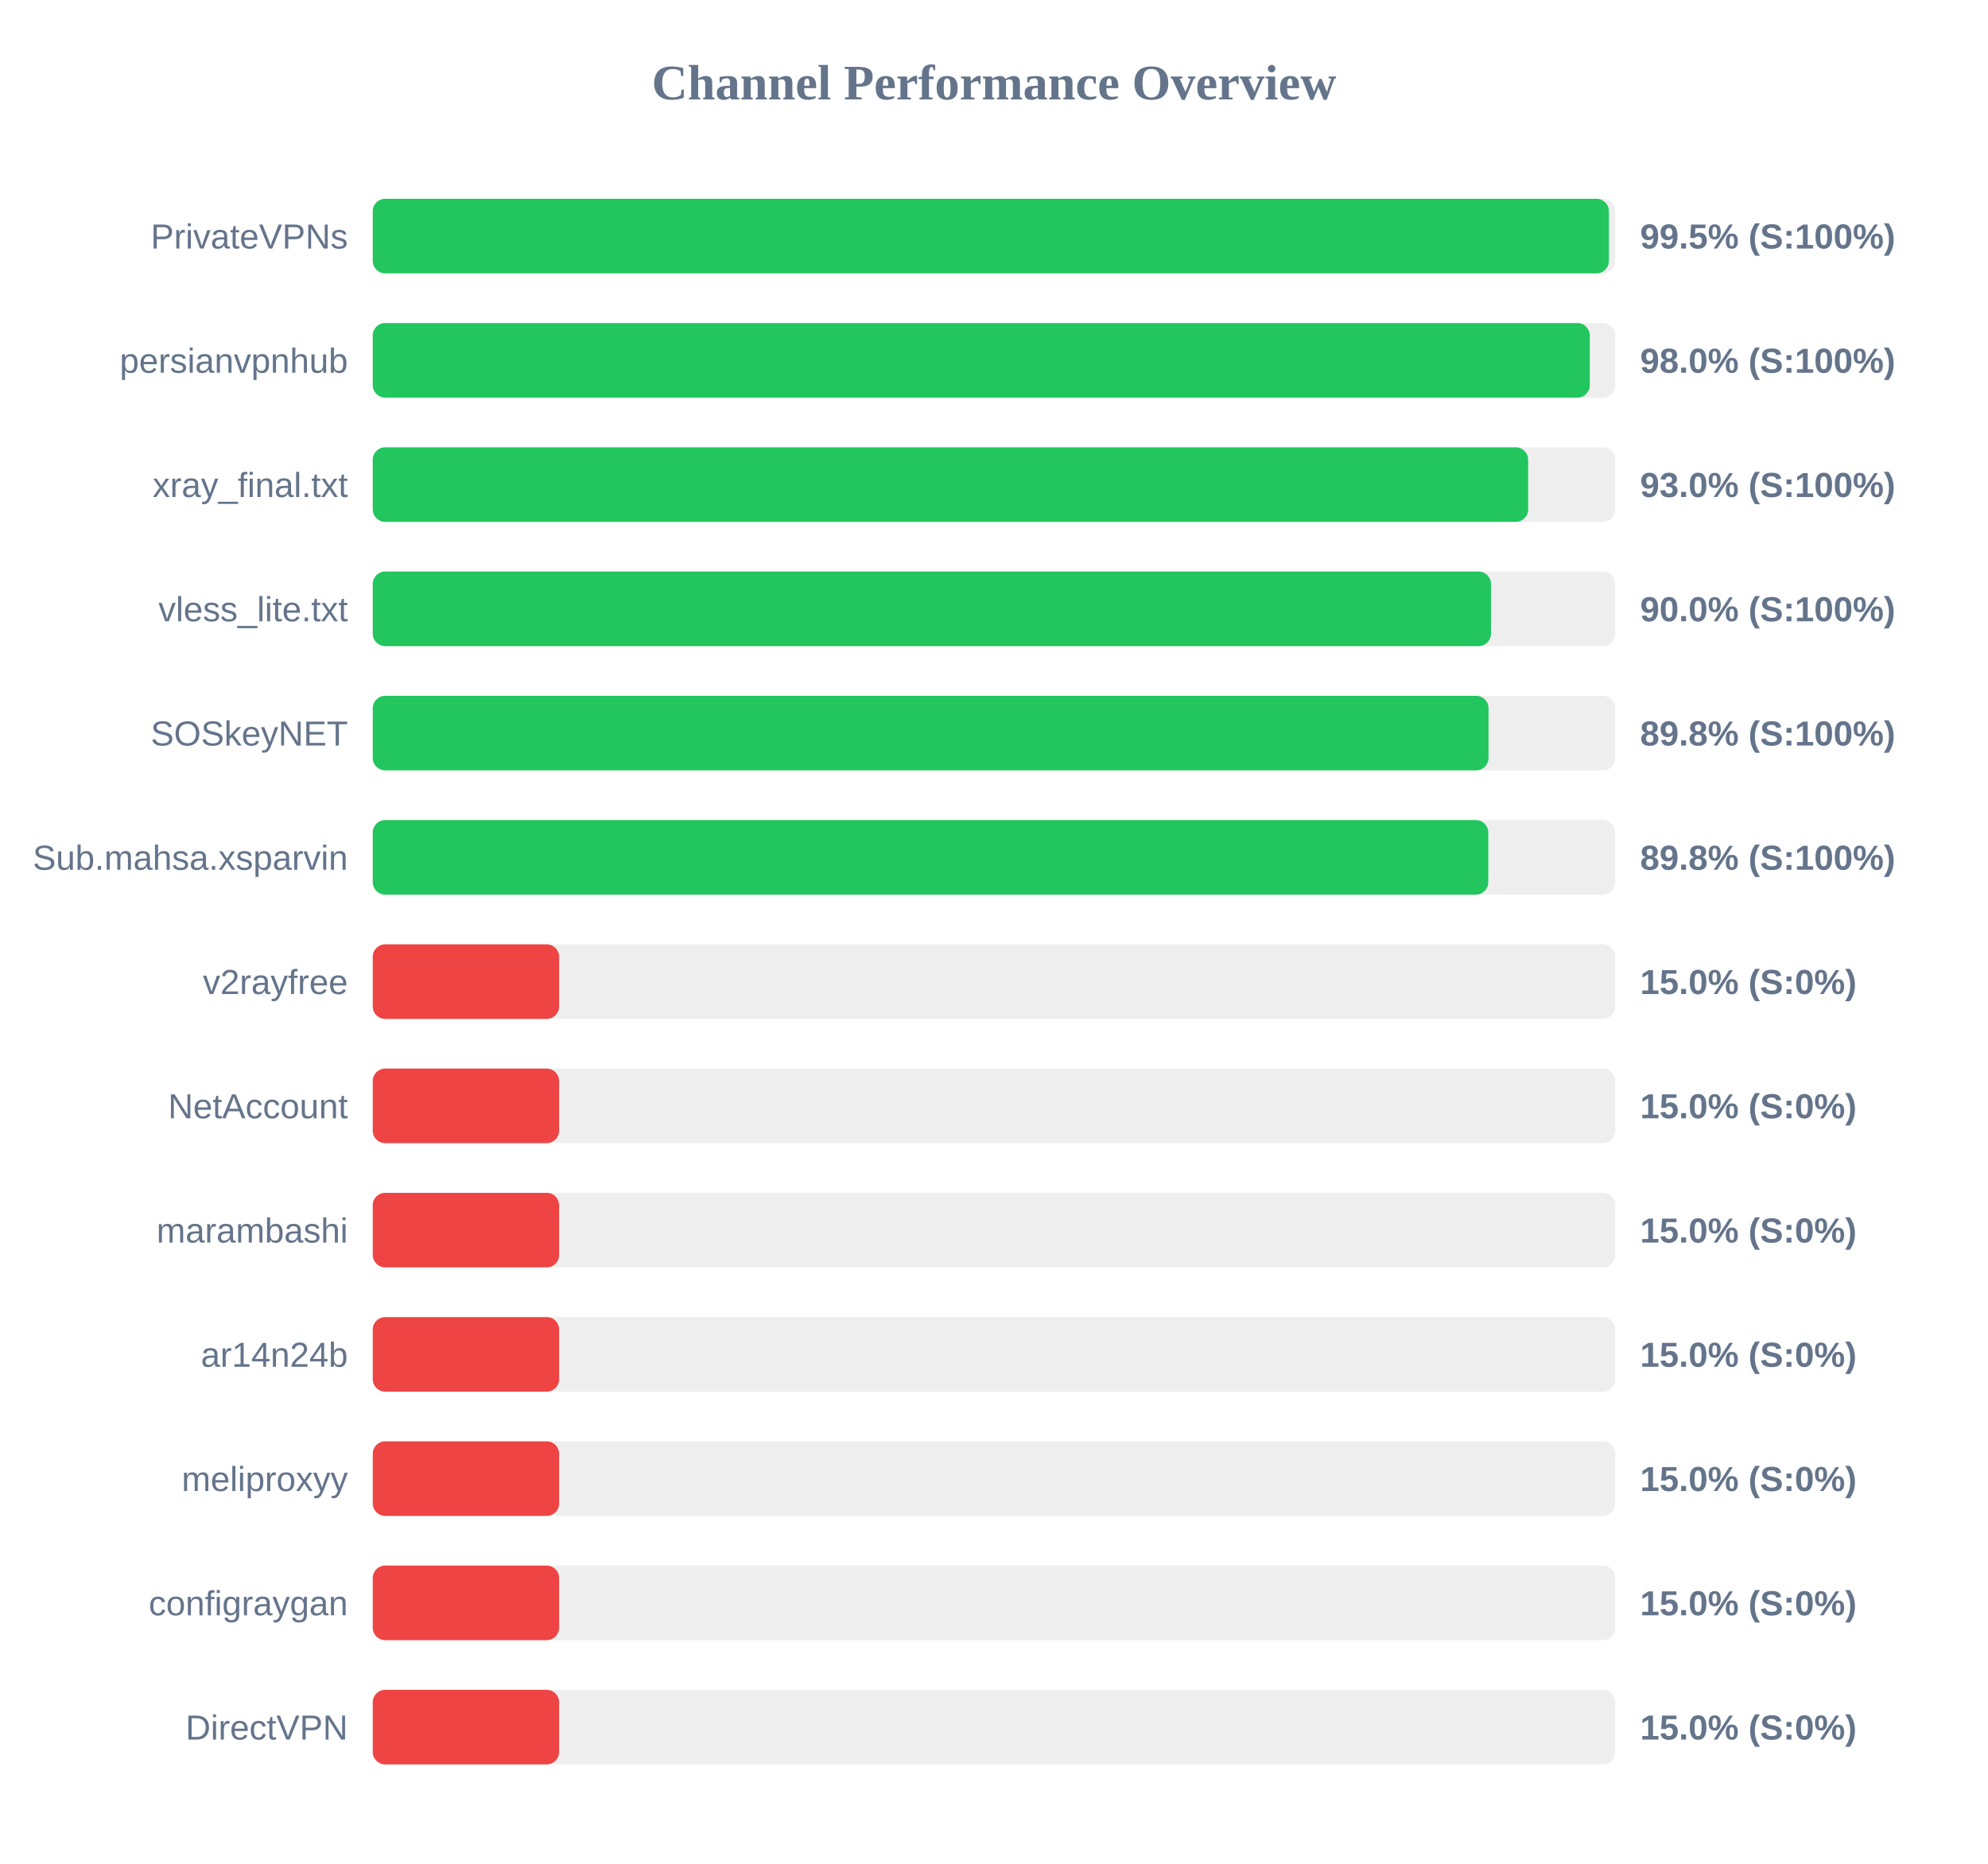
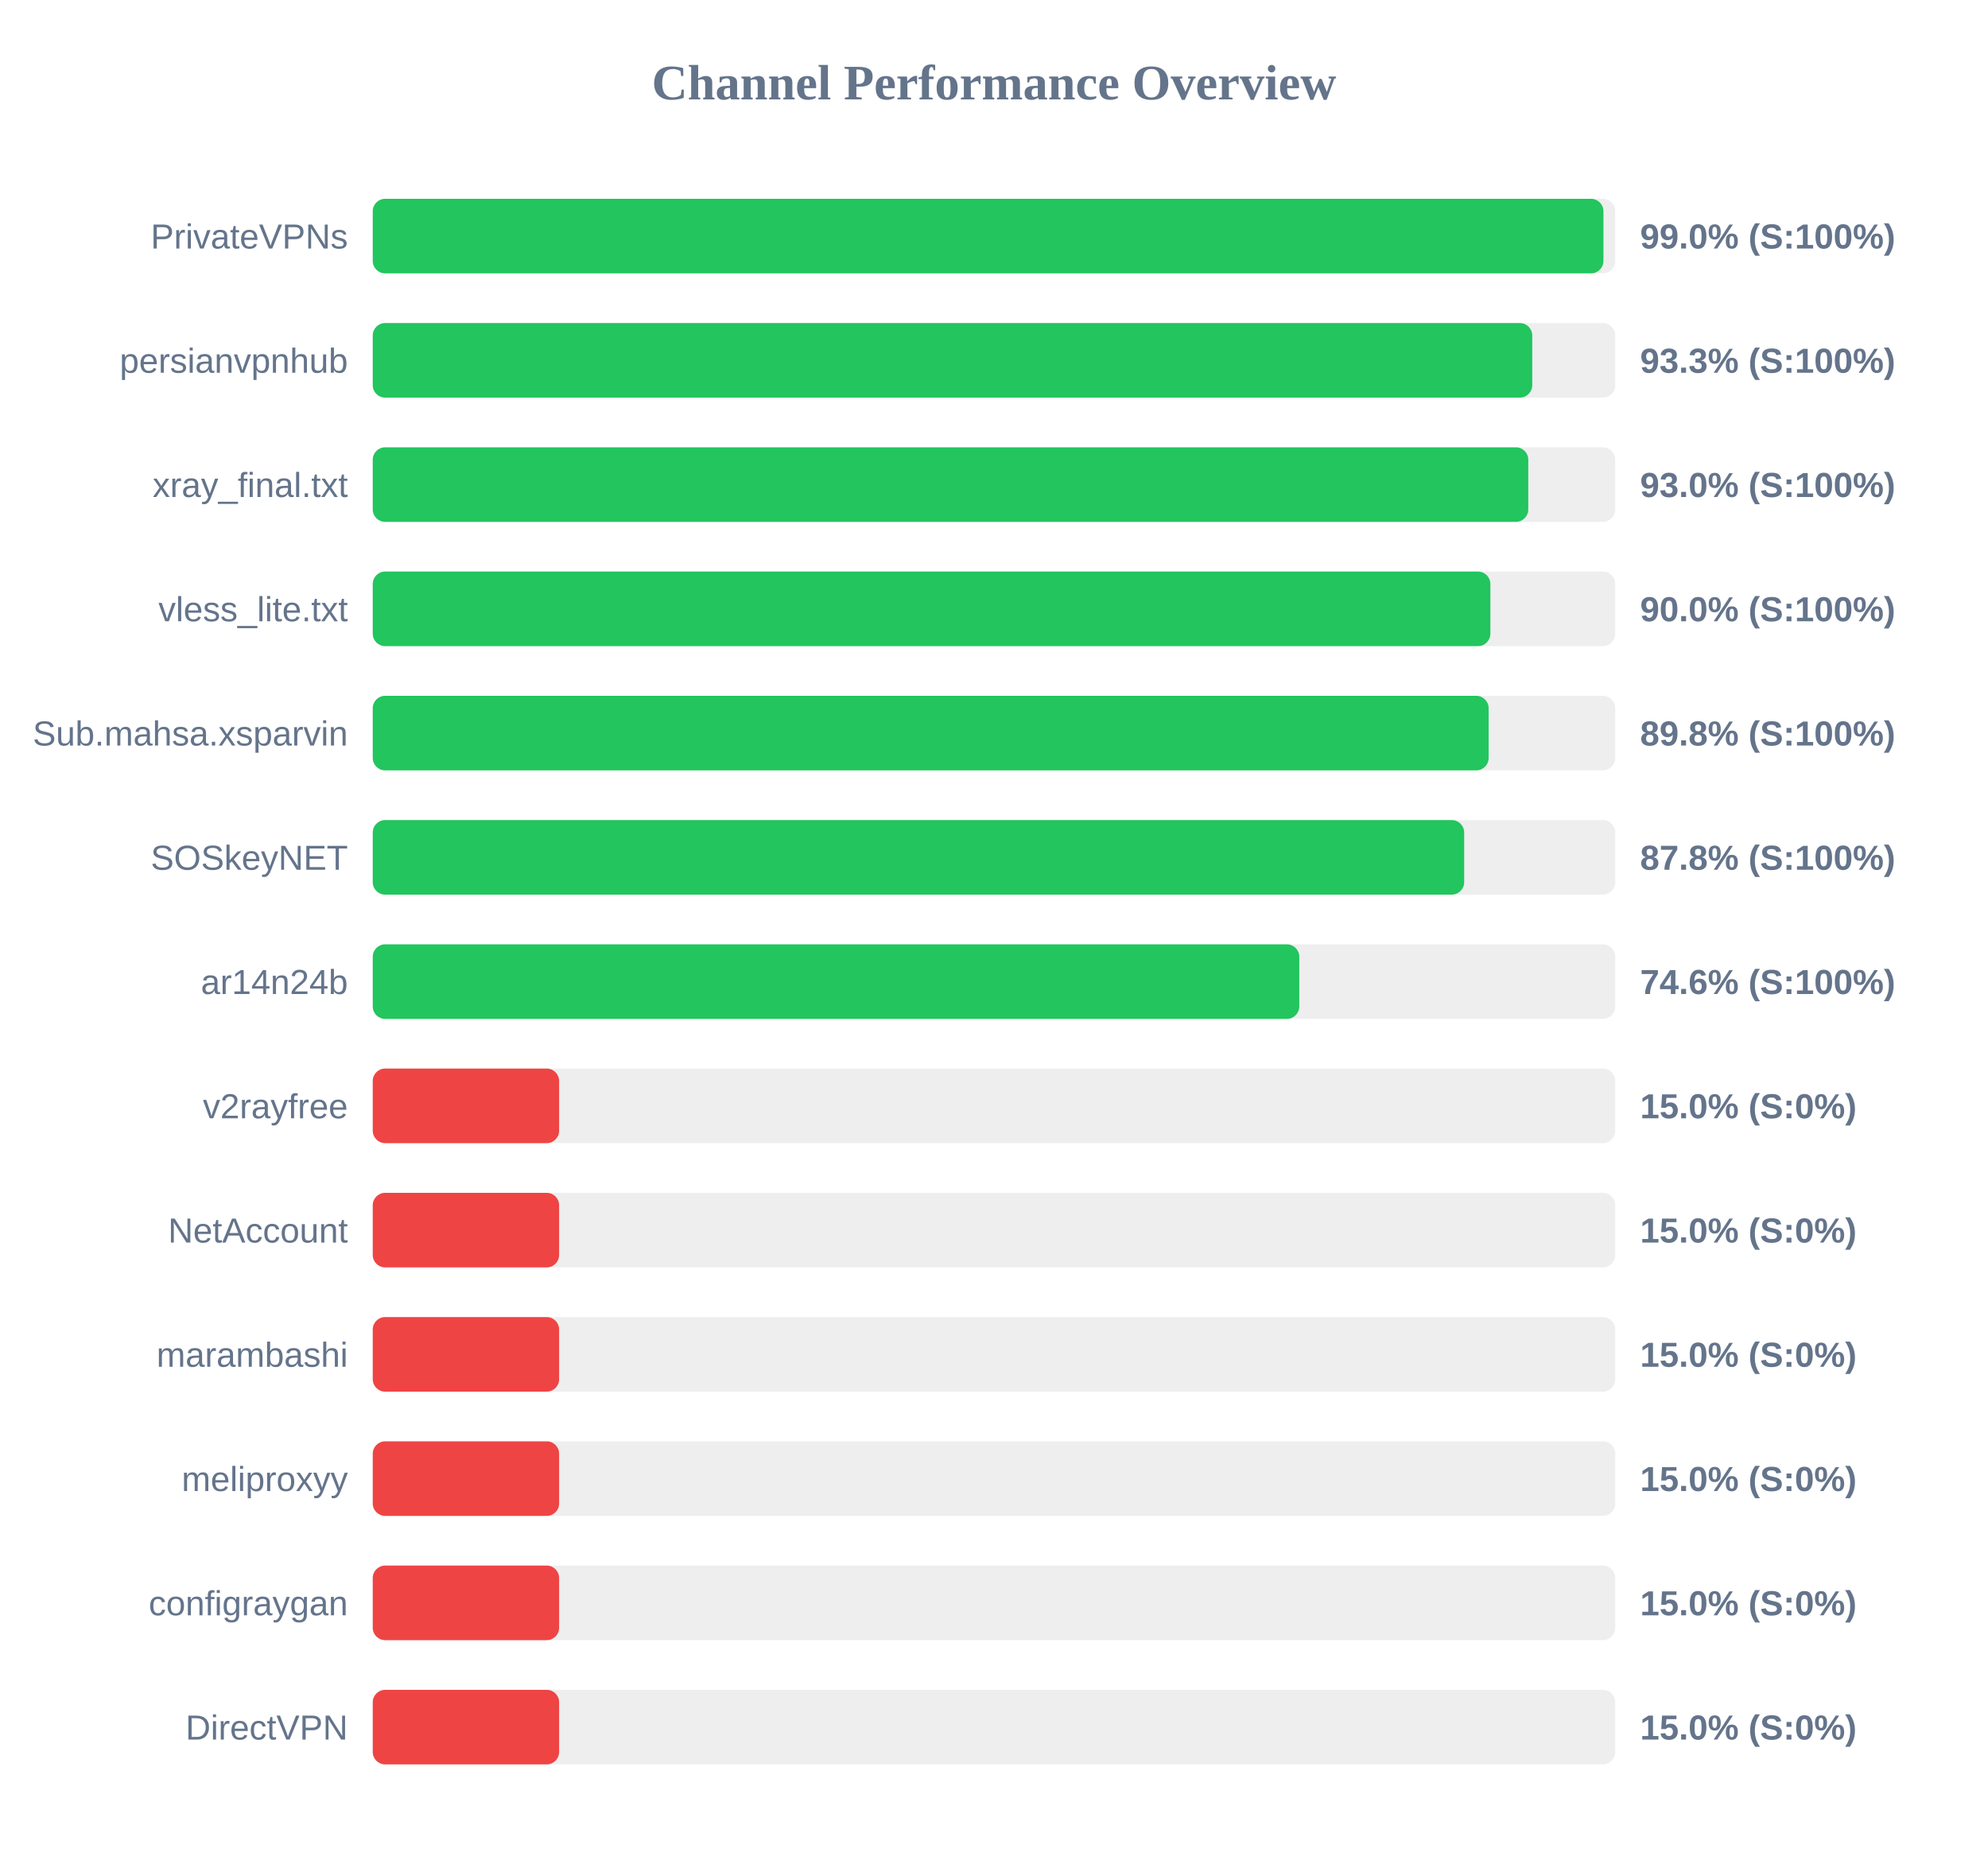
<svg xmlns="http://www.w3.org/2000/svg" width="800" height="750" version="1.1">
  <style>
        .row { font: 14px Arial; fill: #64748b; }
        .score { font: bold 14px Arial; fill: #64748b; }
    </style>
  <text x="400" y="40" text-anchor="middle" font-size="20px" font-weight="bold" fill="#64748b">Channel Performance Overview</text>
  <rect x="150" y="80" width="500" height="30" fill="#eee" rx="5" />
-   <rect x="150" y="80" width="497.45" height="30" fill="#22c55e" rx="5" />
+   <rect x="150" y="80" width="495.25" height="30" fill="#22c55e" rx="5" />
  <text x="140" y="100" text-anchor="end" class="row">PrivateVPNs</text>
-   <text x="660" y="100" text-anchor="start" class="score">99.5% (S:100%)</text>
+   <text x="660" y="100" text-anchor="start" class="score">99.0% (S:100%)</text>
  <rect x="150" y="130" width="500" height="30" fill="#eee" rx="5" />
-   <rect x="150" y="130" width="489.75" height="30" fill="#22c55e" rx="5" />
+   <rect x="150" y="130" width="466.6" height="30" fill="#22c55e" rx="5" />
  <text x="140" y="150" text-anchor="end" class="row">persianvpnhub</text>
-   <text x="660" y="150" text-anchor="start" class="score">98.0% (S:100%)</text>
+   <text x="660" y="150" text-anchor="start" class="score">93.3% (S:100%)</text>
  <rect x="150" y="180" width="500" height="30" fill="#eee" rx="5" />
-   <rect x="150" y="180" width="464.95" height="30" fill="#22c55e" rx="5" />
+   <rect x="150" y="180" width="465.0" height="30" fill="#22c55e" rx="5" />
  <text x="140" y="200" text-anchor="end" class="row">xray_final.txt</text>
  <text x="660" y="200" text-anchor="start" class="score">93.0% (S:100%)</text>
  <rect x="150" y="230" width="500" height="30" fill="#eee" rx="5" />
-   <rect x="150" y="230" width="450.0" height="30" fill="#22c55e" rx="5" />
+   <rect x="150" y="230" width="449.75" height="30" fill="#22c55e" rx="5" />
  <text x="140" y="250" text-anchor="end" class="row">vless_lite.txt</text>
  <text x="660" y="250" text-anchor="start" class="score">90.0% (S:100%)</text>
  <rect x="150" y="280" width="500" height="30" fill="#eee" rx="5" />
-   <rect x="150" y="280" width="449.0" height="30" fill="#22c55e" rx="5" />
-   <text x="140" y="300" text-anchor="end" class="row">SOSkeyNET</text>
+   <rect x="150" y="280" width="449.05" height="30" fill="#22c55e" rx="5" />
+   <text x="140" y="300" text-anchor="end" class="row">Sub.mahsa.xsparvin</text>
  <text x="660" y="300" text-anchor="start" class="score">89.8% (S:100%)</text>
  <rect x="150" y="330" width="500" height="30" fill="#eee" rx="5" />
-   <rect x="150" y="330" width="448.9" height="30" fill="#22c55e" rx="5" />
-   <text x="140" y="350" text-anchor="end" class="row">Sub.mahsa.xsparvin</text>
-   <text x="660" y="350" text-anchor="start" class="score">89.8% (S:100%)</text>
+   <rect x="150" y="330" width="439.2" height="30" fill="#22c55e" rx="5" />
+   <text x="140" y="350" text-anchor="end" class="row">SOSkeyNET</text>
+   <text x="660" y="350" text-anchor="start" class="score">87.8% (S:100%)</text>
  <rect x="150" y="380" width="500" height="30" fill="#eee" rx="5" />
-   <rect x="150" y="380" width="75.0" height="30" fill="#ef4444" rx="5" />
-   <text x="140" y="400" text-anchor="end" class="row">v2rayfree</text>
-   <text x="660" y="400" text-anchor="start" class="score">15.0% (S:0%)</text>
+   <rect x="150" y="380" width="372.85" height="30" fill="#22c55e" rx="5" />
+   <text x="140" y="400" text-anchor="end" class="row">ar14n24b</text>
+   <text x="660" y="400" text-anchor="start" class="score">74.6% (S:100%)</text>
  <rect x="150" y="430" width="500" height="30" fill="#eee" rx="5" />
  <rect x="150" y="430" width="75.0" height="30" fill="#ef4444" rx="5" />
-   <text x="140" y="450" text-anchor="end" class="row">NetAccount</text>
+   <text x="140" y="450" text-anchor="end" class="row">v2rayfree</text>
  <text x="660" y="450" text-anchor="start" class="score">15.0% (S:0%)</text>
  <rect x="150" y="480" width="500" height="30" fill="#eee" rx="5" />
  <rect x="150" y="480" width="75.0" height="30" fill="#ef4444" rx="5" />
-   <text x="140" y="500" text-anchor="end" class="row">marambashi</text>
+   <text x="140" y="500" text-anchor="end" class="row">NetAccount</text>
  <text x="660" y="500" text-anchor="start" class="score">15.0% (S:0%)</text>
  <rect x="150" y="530" width="500" height="30" fill="#eee" rx="5" />
  <rect x="150" y="530" width="75.0" height="30" fill="#ef4444" rx="5" />
-   <text x="140" y="550" text-anchor="end" class="row">ar14n24b</text>
+   <text x="140" y="550" text-anchor="end" class="row">marambashi</text>
  <text x="660" y="550" text-anchor="start" class="score">15.0% (S:0%)</text>
  <rect x="150" y="580" width="500" height="30" fill="#eee" rx="5" />
  <rect x="150" y="580" width="75.0" height="30" fill="#ef4444" rx="5" />
  <text x="140" y="600" text-anchor="end" class="row">meliproxyy</text>
  <text x="660" y="600" text-anchor="start" class="score">15.0% (S:0%)</text>
  <rect x="150" y="630" width="500" height="30" fill="#eee" rx="5" />
  <rect x="150" y="630" width="75.0" height="30" fill="#ef4444" rx="5" />
  <text x="140" y="650" text-anchor="end" class="row">configraygan</text>
  <text x="660" y="650" text-anchor="start" class="score">15.0% (S:0%)</text>
  <rect x="150" y="680" width="500" height="30" fill="#eee" rx="5" />
  <rect x="150" y="680" width="75.0" height="30" fill="#ef4444" rx="5" />
  <text x="140" y="700" text-anchor="end" class="row">DirectVPN</text>
  <text x="660" y="700" text-anchor="start" class="score">15.0% (S:0%)</text>
</svg>
